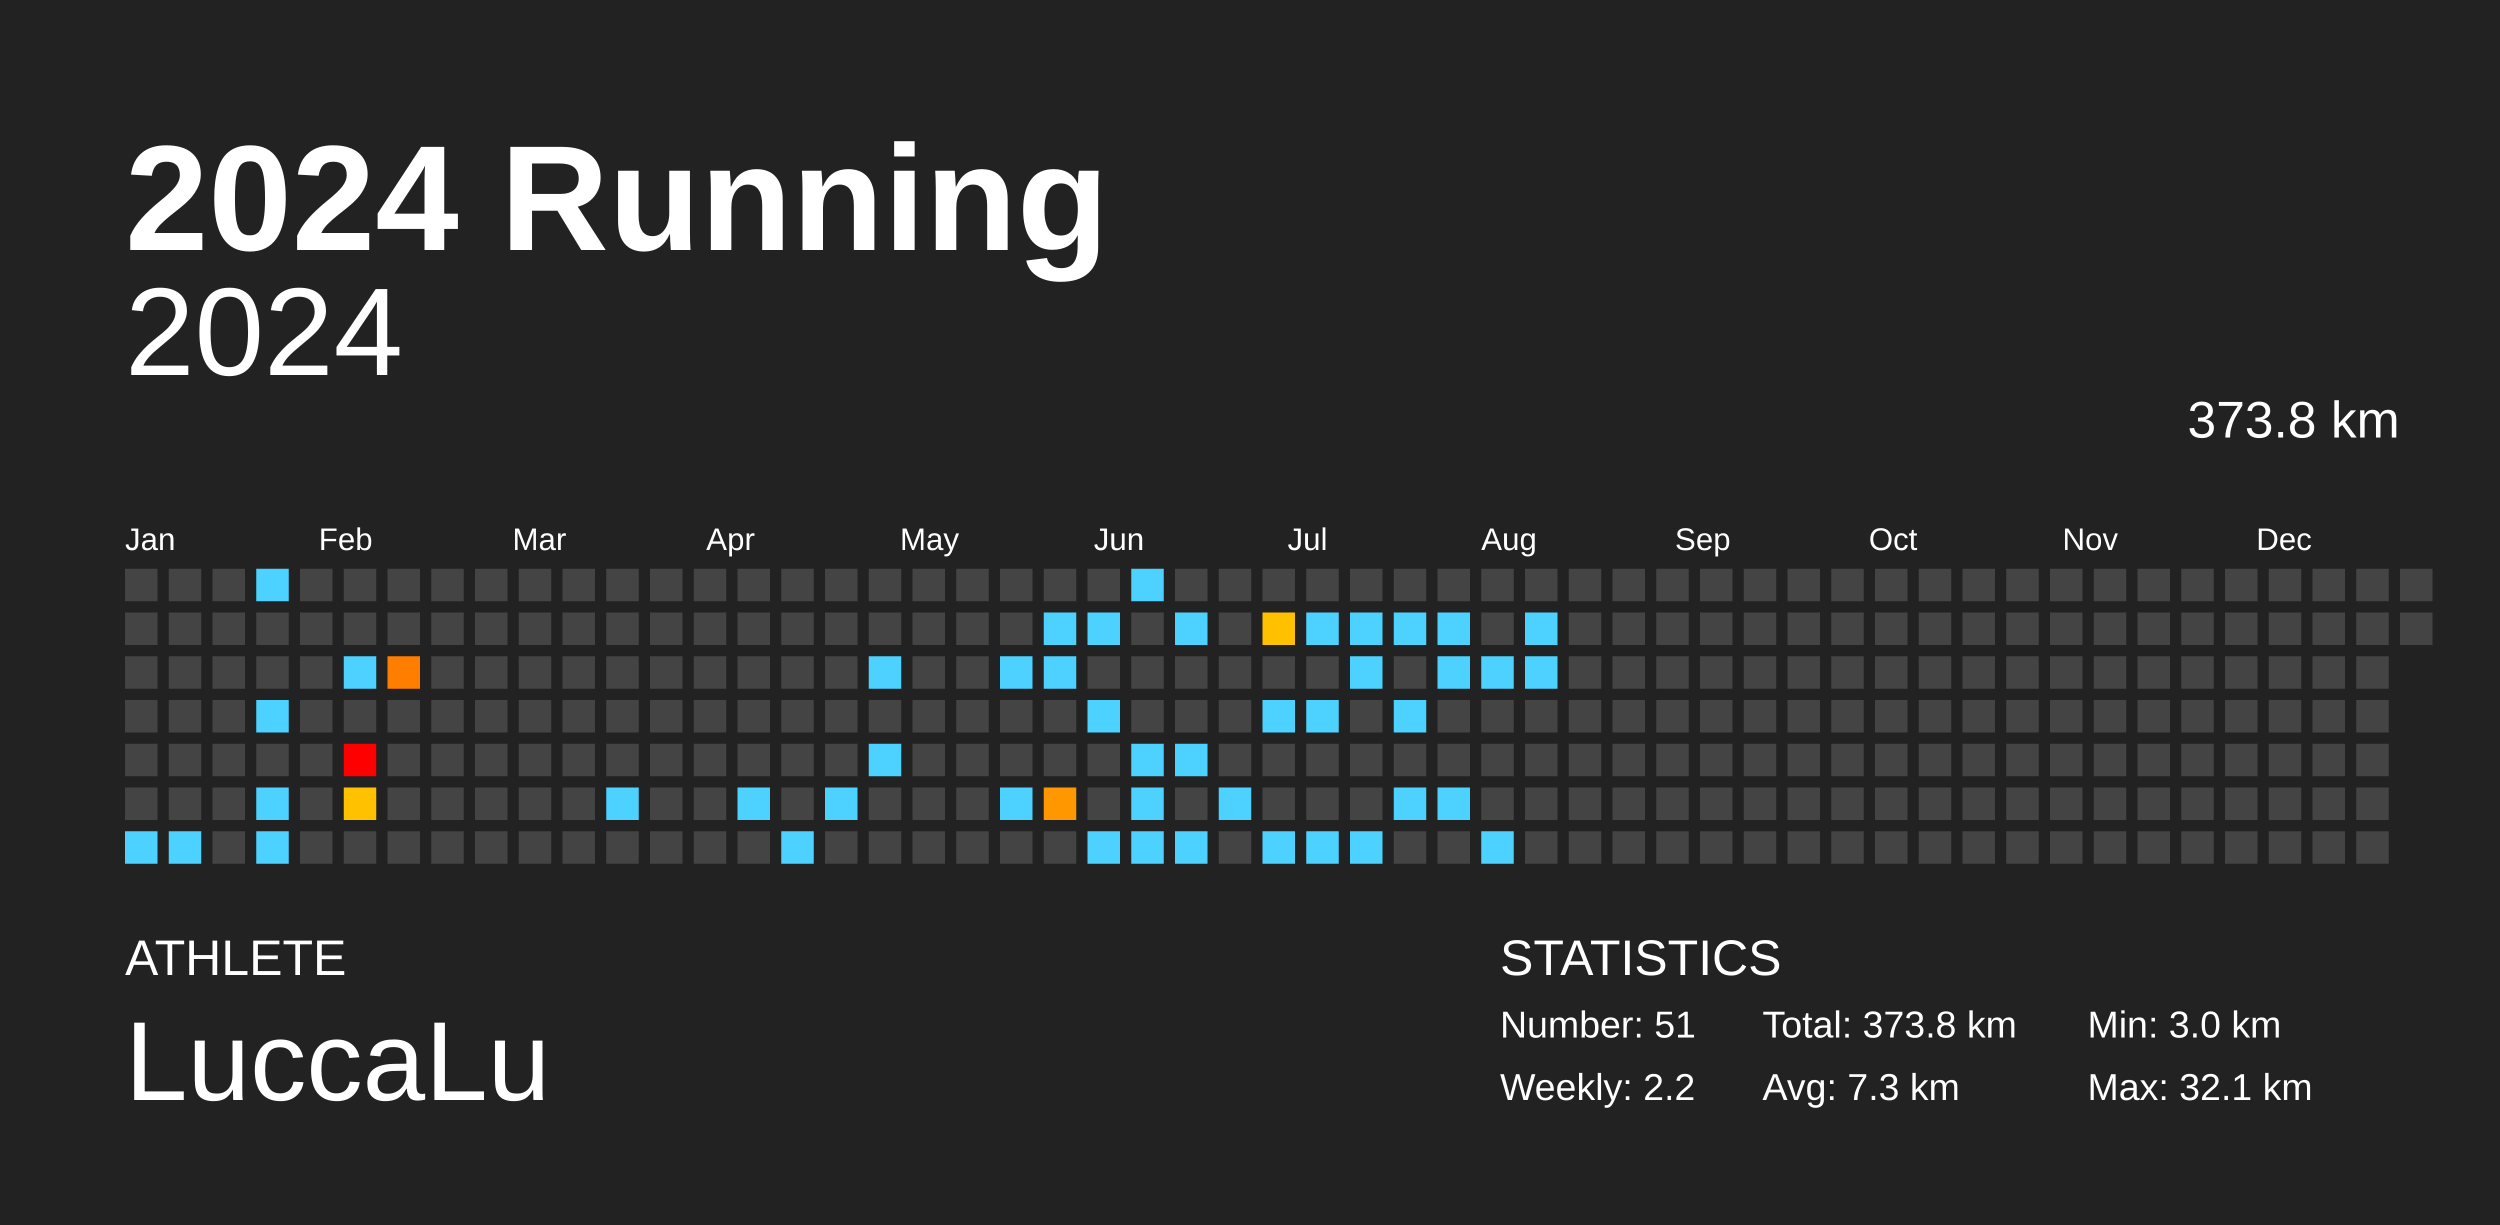
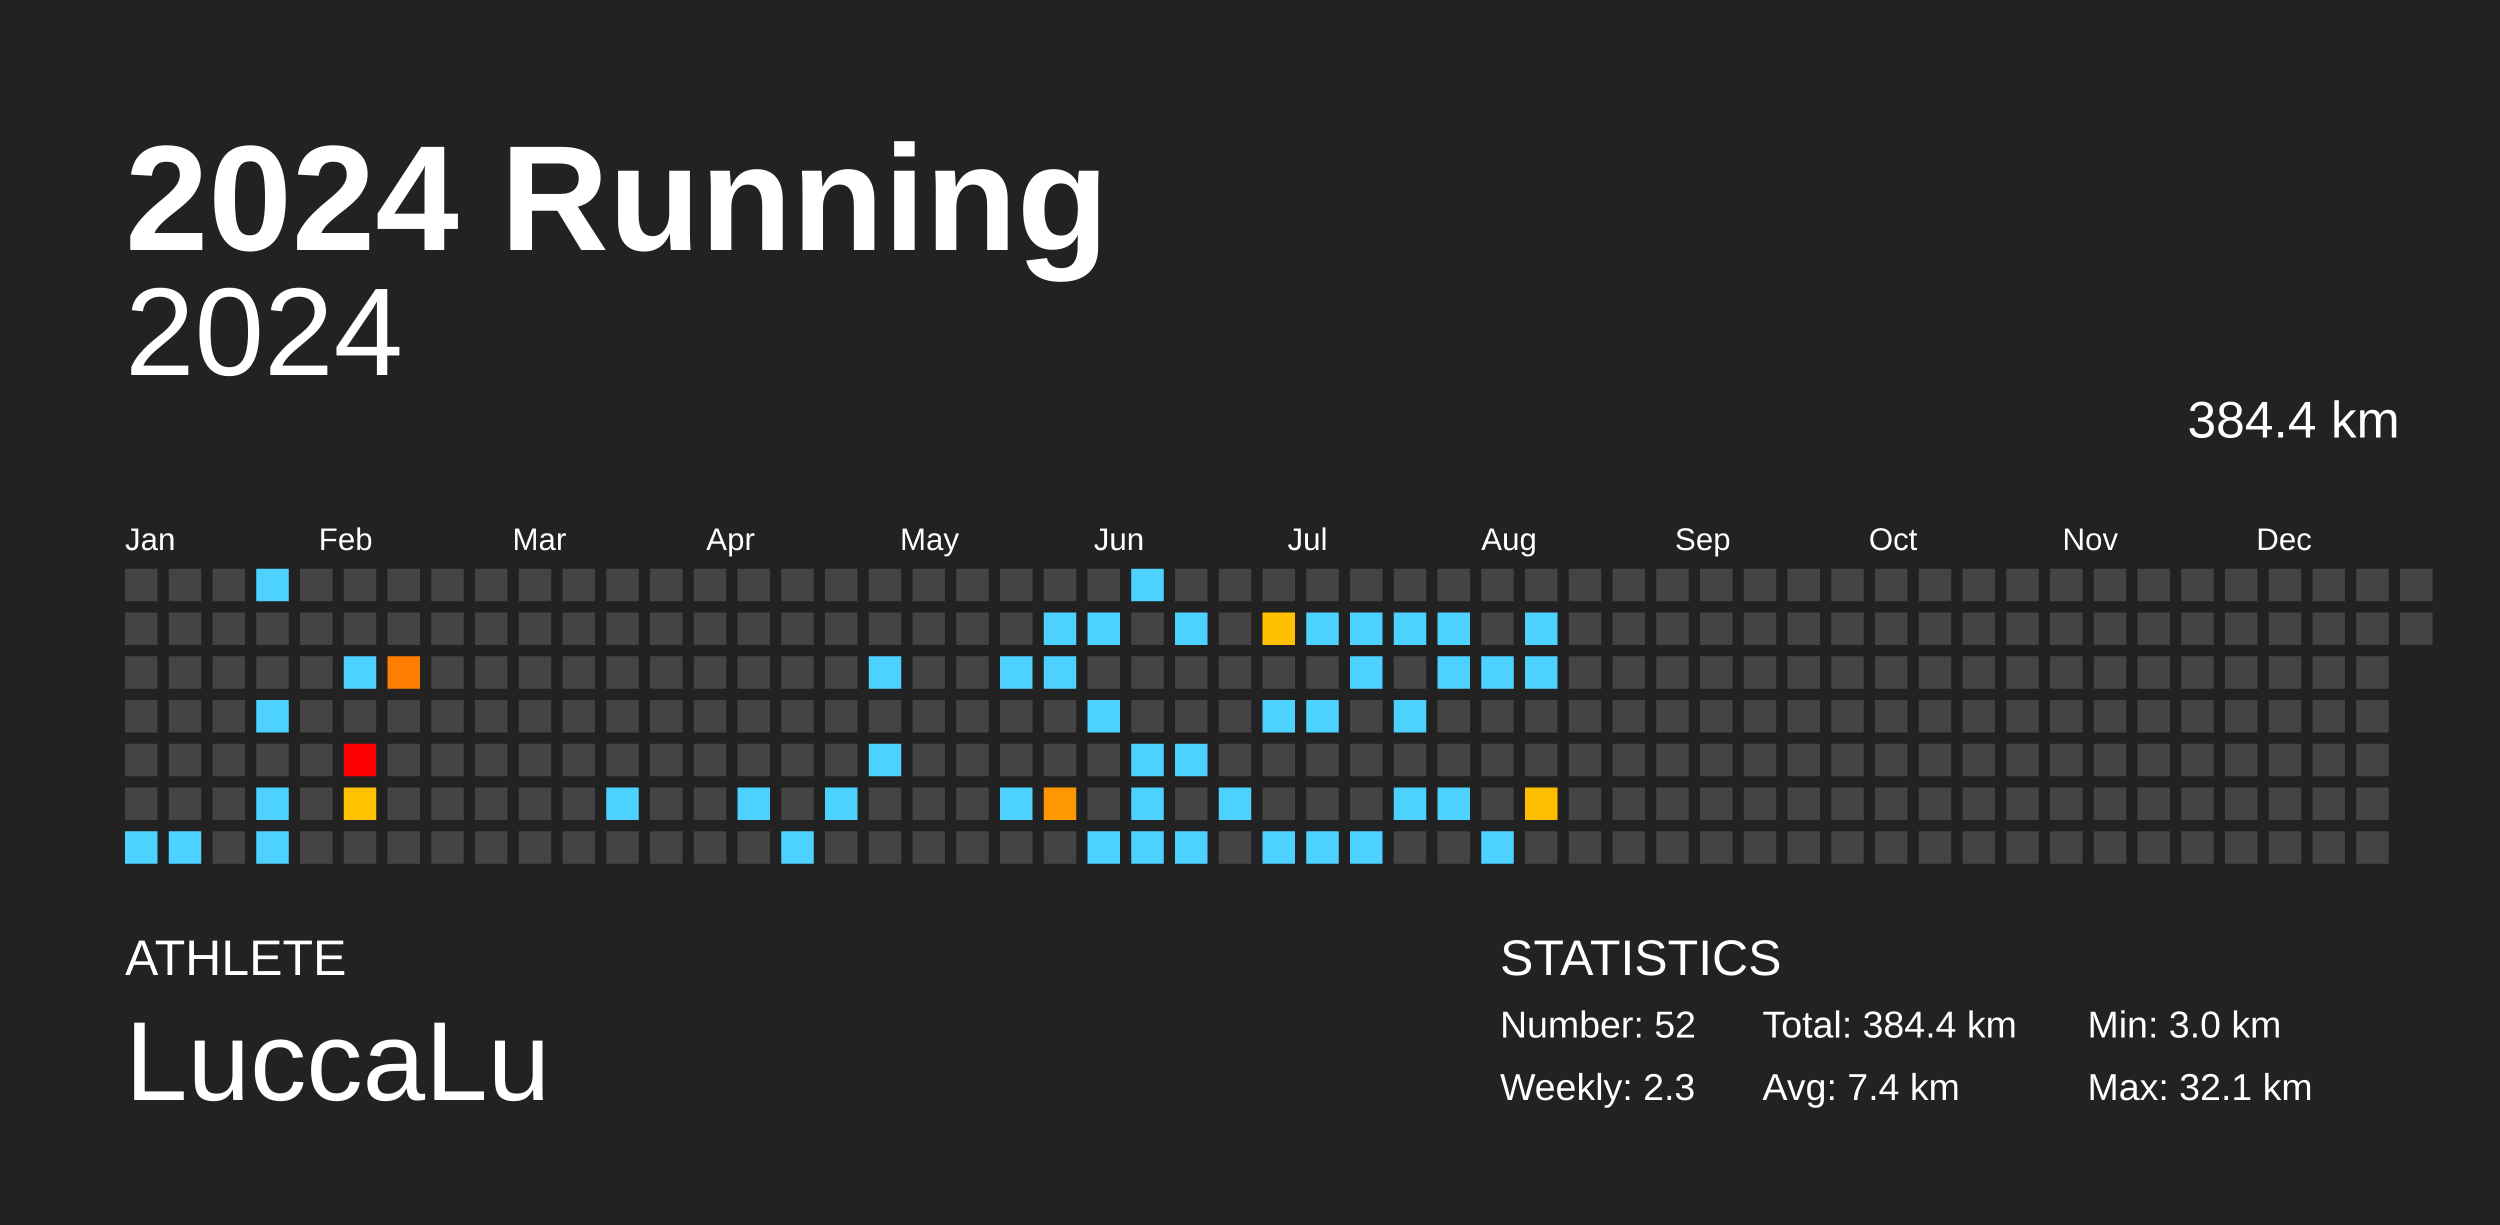
<svg xmlns="http://www.w3.org/2000/svg" baseProfile="full" height="98mm" version="1.1" viewBox="0,0,200,98" width="200mm">
  <defs />
  <rect fill="#222222" height="98" width="200" x="0" y="0" />
  <text fill="#FFFFFF" style="font-size:12px; font-family:Arial; font-weight:bold;" x="10" y="20">2024 Running</text>
  <text fill="#FFFFFF" style="font-size:4px; font-family:Arial" x="10" y="78">ATHLETE</text>
  <text fill="#FFFFFF" style="font-size:9px; font-family:Arial" x="10" y="88">LuccaLu</text>
  <text fill="#FFFFFF" style="font-size:4px; font-family:Arial" x="120" y="78">STATISTICS</text>
-   <text fill="#FFFFFF" style="font-size:3px; font-family:Arial" x="120" y="83">Number: 51</text>
-   <text fill="#FFFFFF" style="font-size:3px; font-family:Arial" x="120" y="88">Weekly: 2.2</text>
-   <text fill="#FFFFFF" style="font-size:3px; font-family:Arial" x="141" y="83">Total: 373.8 km</text>
-   <text fill="#FFFFFF" style="font-size:3px; font-family:Arial" x="141" y="88">Avg: 7.3 km</text>
+   <text fill="#FFFFFF" style="font-size:3px; font-family:Arial" x="120" y="83">Number: 52</text>
+   <text fill="#FFFFFF" style="font-size:3px; font-family:Arial" x="120" y="88">Weekly: 2.3</text>
+   <text fill="#FFFFFF" style="font-size:3px; font-family:Arial" x="141" y="83">Total: 384.4 km</text>
+   <text fill="#FFFFFF" style="font-size:3px; font-family:Arial" x="141" y="88">Avg: 7.4 km</text>
  <text fill="#FFFFFF" style="font-size:3px; font-family:Arial" x="167" y="83">Min: 3.0 km</text>
  <text fill="#FFFFFF" style="font-size:3px; font-family:Arial" x="167" y="88">Max: 32.1 km</text>
  <text alignment-baseline="hanging" fill="#FFFFFF" style="font-size:10.0px; font-family:Arial;" x="10" y="30">2024</text>
-   <text alignment-baseline="hanging" fill="#FFFFFF" style="font-size:4.125px; font-family:Arial;" x="175" y="35">373.8 km</text>
+   <text alignment-baseline="hanging" fill="#FFFFFF" style="font-size:4.125px; font-family:Arial;" x="175" y="35">384.4 km</text>
  <text fill="#FFFFFF" style="font-size:2.5px; font-family:Arial" x="10.0" y="44">Jan</text>
  <text fill="#FFFFFF" style="font-size:2.5px; font-family:Arial" x="25.5" y="44">Feb</text>
  <text fill="#FFFFFF" style="font-size:2.5px; font-family:Arial" x="41.0" y="44">Mar</text>
  <text fill="#FFFFFF" style="font-size:2.5px; font-family:Arial" x="56.5" y="44">Apr</text>
  <text fill="#FFFFFF" style="font-size:2.5px; font-family:Arial" x="72.0" y="44">May</text>
  <text fill="#FFFFFF" style="font-size:2.5px; font-family:Arial" x="87.5" y="44">Jun</text>
  <text fill="#FFFFFF" style="font-size:2.5px; font-family:Arial" x="103.0" y="44">Jul</text>
  <text fill="#FFFFFF" style="font-size:2.5px; font-family:Arial" x="118.5" y="44">Aug</text>
  <text fill="#FFFFFF" style="font-size:2.5px; font-family:Arial" x="134.0" y="44">Sep</text>
  <text fill="#FFFFFF" style="font-size:2.5px; font-family:Arial" x="149.5" y="44">Oct</text>
  <text fill="#FFFFFF" style="font-size:2.5px; font-family:Arial" x="165.0" y="44">Nov</text>
  <text fill="#FFFFFF" style="font-size:2.5px; font-family:Arial" x="180.5" y="44">Dec</text>
  <rect fill="#444444" height="2.6" width="2.6" x="10.0" y="45.5" />
  <rect fill="#444444" height="2.6" width="2.6" x="10.0" y="49.0" />
  <rect fill="#444444" height="2.6" width="2.6" x="10.0" y="52.5" />
  <rect fill="#444444" height="2.6" width="2.6" x="10.0" y="56.0" />
  <rect fill="#444444" height="2.6" width="2.6" x="10.0" y="59.5" />
  <rect fill="#444444" height="2.6" width="2.6" x="10.0" y="63.0" />
  <rect fill="#4dd2ff" height="2.6" width="2.6" x="10.0" y="66.5" />
  <rect fill="#444444" height="2.6" width="2.6" x="13.5" y="45.5" />
  <rect fill="#444444" height="2.6" width="2.6" x="13.5" y="49.0" />
  <rect fill="#444444" height="2.6" width="2.6" x="13.5" y="52.5" />
  <rect fill="#444444" height="2.6" width="2.6" x="13.5" y="56.0" />
  <rect fill="#444444" height="2.6" width="2.6" x="13.5" y="59.5" />
  <rect fill="#444444" height="2.6" width="2.6" x="13.5" y="63.0" />
  <rect fill="#4dd2ff" height="2.6" width="2.6" x="13.5" y="66.5" />
  <rect fill="#444444" height="2.6" width="2.6" x="17.0" y="45.5" />
  <rect fill="#444444" height="2.6" width="2.6" x="17.0" y="49.0" />
  <rect fill="#444444" height="2.6" width="2.6" x="17.0" y="52.5" />
  <rect fill="#444444" height="2.6" width="2.6" x="17.0" y="56.0" />
  <rect fill="#444444" height="2.6" width="2.6" x="17.0" y="59.5" />
  <rect fill="#444444" height="2.6" width="2.6" x="17.0" y="63.0" />
  <rect fill="#444444" height="2.6" width="2.6" x="17.0" y="66.5" />
  <rect fill="#4dd2ff" height="2.6" width="2.6" x="20.5" y="45.5" />
  <rect fill="#444444" height="2.6" width="2.6" x="20.5" y="49.0" />
  <rect fill="#444444" height="2.6" width="2.6" x="20.5" y="52.5" />
  <rect fill="#4dd2ff" height="2.6" width="2.6" x="20.5" y="56.0" />
  <rect fill="#444444" height="2.6" width="2.6" x="20.5" y="59.5" />
  <rect fill="#4dd2ff" height="2.6" width="2.6" x="20.5" y="63.0" />
  <rect fill="#4dd2ff" height="2.6" width="2.6" x="20.5" y="66.5" />
  <rect fill="#444444" height="2.6" width="2.6" x="24.0" y="45.5" />
  <rect fill="#444444" height="2.6" width="2.6" x="24.0" y="49.0" />
  <rect fill="#444444" height="2.6" width="2.6" x="24.0" y="52.5" />
  <rect fill="#444444" height="2.6" width="2.6" x="24.0" y="56.0" />
  <rect fill="#444444" height="2.6" width="2.6" x="24.0" y="59.5" />
  <rect fill="#444444" height="2.6" width="2.6" x="24.0" y="63.0" />
  <rect fill="#444444" height="2.6" width="2.6" x="24.0" y="66.5" />
  <rect fill="#444444" height="2.6" width="2.6" x="27.5" y="45.5" />
  <rect fill="#444444" height="2.6" width="2.6" x="27.5" y="49.0" />
  <rect fill="#4dd2ff" height="2.6" width="2.6" x="27.5" y="52.5" />
  <rect fill="#444444" height="2.6" width="2.6" x="27.5" y="56.0" />
  <rect fill="red" height="2.6" width="2.6" x="27.5" y="59.5" />
  <rect fill="#ffc100" height="2.6" width="2.6" x="27.5" y="63.0" />
  <rect fill="#444444" height="2.6" width="2.6" x="27.5" y="66.5" />
  <rect fill="#444444" height="2.6" width="2.6" x="31.0" y="45.5" />
  <rect fill="#444444" height="2.6" width="2.6" x="31.0" y="49.0" />
  <rect fill="#ff7e00" height="2.6" width="2.6" x="31.0" y="52.5" />
  <rect fill="#444444" height="2.6" width="2.6" x="31.0" y="56.0" />
  <rect fill="#444444" height="2.6" width="2.6" x="31.0" y="59.5" />
  <rect fill="#444444" height="2.6" width="2.6" x="31.0" y="63.0" />
  <rect fill="#444444" height="2.6" width="2.6" x="31.0" y="66.5" />
  <rect fill="#444444" height="2.6" width="2.6" x="34.5" y="45.5" />
  <rect fill="#444444" height="2.6" width="2.6" x="34.5" y="49.0" />
  <rect fill="#444444" height="2.6" width="2.6" x="34.5" y="52.5" />
  <rect fill="#444444" height="2.6" width="2.6" x="34.5" y="56.0" />
  <rect fill="#444444" height="2.6" width="2.6" x="34.5" y="59.5" />
  <rect fill="#444444" height="2.6" width="2.6" x="34.5" y="63.0" />
  <rect fill="#444444" height="2.6" width="2.6" x="34.5" y="66.5" />
  <rect fill="#444444" height="2.6" width="2.6" x="38.0" y="45.5" />
  <rect fill="#444444" height="2.6" width="2.6" x="38.0" y="49.0" />
  <rect fill="#444444" height="2.6" width="2.6" x="38.0" y="52.5" />
  <rect fill="#444444" height="2.6" width="2.6" x="38.0" y="56.0" />
  <rect fill="#444444" height="2.6" width="2.6" x="38.0" y="59.5" />
  <rect fill="#444444" height="2.6" width="2.6" x="38.0" y="63.0" />
  <rect fill="#444444" height="2.6" width="2.6" x="38.0" y="66.5" />
  <rect fill="#444444" height="2.6" width="2.6" x="41.5" y="45.5" />
  <rect fill="#444444" height="2.6" width="2.6" x="41.5" y="49.0" />
  <rect fill="#444444" height="2.6" width="2.6" x="41.5" y="52.5" />
  <rect fill="#444444" height="2.6" width="2.6" x="41.5" y="56.0" />
  <rect fill="#444444" height="2.6" width="2.6" x="41.5" y="59.5" />
  <rect fill="#444444" height="2.6" width="2.6" x="41.5" y="63.0" />
  <rect fill="#444444" height="2.6" width="2.6" x="41.5" y="66.5" />
  <rect fill="#444444" height="2.6" width="2.6" x="45.0" y="45.5" />
  <rect fill="#444444" height="2.6" width="2.6" x="45.0" y="49.0" />
  <rect fill="#444444" height="2.6" width="2.6" x="45.0" y="52.5" />
  <rect fill="#444444" height="2.6" width="2.6" x="45.0" y="56.0" />
  <rect fill="#444444" height="2.6" width="2.6" x="45.0" y="59.5" />
  <rect fill="#444444" height="2.6" width="2.6" x="45.0" y="63.0" />
  <rect fill="#444444" height="2.6" width="2.6" x="45.0" y="66.5" />
  <rect fill="#444444" height="2.6" width="2.6" x="48.5" y="45.5" />
  <rect fill="#444444" height="2.6" width="2.6" x="48.5" y="49.0" />
  <rect fill="#444444" height="2.6" width="2.6" x="48.5" y="52.5" />
  <rect fill="#444444" height="2.6" width="2.6" x="48.5" y="56.0" />
  <rect fill="#444444" height="2.6" width="2.6" x="48.5" y="59.5" />
  <rect fill="#4dd2ff" height="2.6" width="2.6" x="48.5" y="63.0" />
  <rect fill="#444444" height="2.6" width="2.6" x="48.5" y="66.5" />
  <rect fill="#444444" height="2.6" width="2.6" x="52.0" y="45.5" />
  <rect fill="#444444" height="2.6" width="2.6" x="52.0" y="49.0" />
  <rect fill="#444444" height="2.6" width="2.6" x="52.0" y="52.5" />
  <rect fill="#444444" height="2.6" width="2.6" x="52.0" y="56.0" />
  <rect fill="#444444" height="2.6" width="2.6" x="52.0" y="59.5" />
  <rect fill="#444444" height="2.6" width="2.6" x="52.0" y="63.0" />
  <rect fill="#444444" height="2.6" width="2.6" x="52.0" y="66.5" />
  <rect fill="#444444" height="2.6" width="2.6" x="55.5" y="45.5" />
  <rect fill="#444444" height="2.6" width="2.6" x="55.5" y="49.0" />
  <rect fill="#444444" height="2.6" width="2.6" x="55.5" y="52.5" />
  <rect fill="#444444" height="2.6" width="2.6" x="55.5" y="56.0" />
  <rect fill="#444444" height="2.6" width="2.6" x="55.5" y="59.5" />
  <rect fill="#444444" height="2.6" width="2.6" x="55.5" y="63.0" />
  <rect fill="#444444" height="2.6" width="2.6" x="55.5" y="66.5" />
  <rect fill="#444444" height="2.6" width="2.6" x="59.0" y="45.5" />
  <rect fill="#444444" height="2.6" width="2.6" x="59.0" y="49.0" />
  <rect fill="#444444" height="2.6" width="2.6" x="59.0" y="52.5" />
  <rect fill="#444444" height="2.6" width="2.6" x="59.0" y="56.0" />
  <rect fill="#444444" height="2.6" width="2.6" x="59.0" y="59.5" />
  <rect fill="#4dd2ff" height="2.6" width="2.6" x="59.0" y="63.0" />
  <rect fill="#444444" height="2.6" width="2.6" x="59.0" y="66.5" />
  <rect fill="#444444" height="2.6" width="2.6" x="62.5" y="45.5" />
  <rect fill="#444444" height="2.6" width="2.6" x="62.5" y="49.0" />
  <rect fill="#444444" height="2.6" width="2.6" x="62.5" y="52.5" />
  <rect fill="#444444" height="2.6" width="2.6" x="62.5" y="56.0" />
  <rect fill="#444444" height="2.6" width="2.6" x="62.5" y="59.5" />
  <rect fill="#444444" height="2.6" width="2.6" x="62.5" y="63.0" />
  <rect fill="#4dd2ff" height="2.6" width="2.6" x="62.5" y="66.5" />
  <rect fill="#444444" height="2.6" width="2.6" x="66.0" y="45.5" />
  <rect fill="#444444" height="2.6" width="2.6" x="66.0" y="49.0" />
  <rect fill="#444444" height="2.6" width="2.6" x="66.0" y="52.5" />
  <rect fill="#444444" height="2.6" width="2.6" x="66.0" y="56.0" />
  <rect fill="#444444" height="2.6" width="2.6" x="66.0" y="59.5" />
  <rect fill="#4dd2ff" height="2.6" width="2.6" x="66.0" y="63.0" />
  <rect fill="#444444" height="2.6" width="2.6" x="66.0" y="66.5" />
  <rect fill="#444444" height="2.6" width="2.6" x="69.5" y="45.5" />
  <rect fill="#444444" height="2.6" width="2.6" x="69.5" y="49.0" />
  <rect fill="#4dd2ff" height="2.6" width="2.6" x="69.5" y="52.5" />
  <rect fill="#444444" height="2.6" width="2.6" x="69.5" y="56.0" />
  <rect fill="#4dd2ff" height="2.6" width="2.6" x="69.5" y="59.5" />
  <rect fill="#444444" height="2.6" width="2.6" x="69.5" y="63.0" />
  <rect fill="#444444" height="2.6" width="2.6" x="69.5" y="66.5" />
  <rect fill="#444444" height="2.6" width="2.6" x="73.0" y="45.5" />
  <rect fill="#444444" height="2.6" width="2.6" x="73.0" y="49.0" />
  <rect fill="#444444" height="2.6" width="2.6" x="73.0" y="52.5" />
  <rect fill="#444444" height="2.6" width="2.6" x="73.0" y="56.0" />
  <rect fill="#444444" height="2.6" width="2.6" x="73.0" y="59.5" />
  <rect fill="#444444" height="2.6" width="2.6" x="73.0" y="63.0" />
  <rect fill="#444444" height="2.6" width="2.6" x="73.0" y="66.5" />
  <rect fill="#444444" height="2.6" width="2.6" x="76.5" y="45.5" />
  <rect fill="#444444" height="2.6" width="2.6" x="76.5" y="49.0" />
  <rect fill="#444444" height="2.6" width="2.6" x="76.5" y="52.5" />
  <rect fill="#444444" height="2.6" width="2.6" x="76.5" y="56.0" />
  <rect fill="#444444" height="2.6" width="2.6" x="76.5" y="59.5" />
  <rect fill="#444444" height="2.6" width="2.6" x="76.5" y="63.0" />
  <rect fill="#444444" height="2.6" width="2.6" x="76.5" y="66.5" />
  <rect fill="#444444" height="2.6" width="2.6" x="80.0" y="45.5" />
  <rect fill="#444444" height="2.6" width="2.6" x="80.0" y="49.0" />
  <rect fill="#4dd2ff" height="2.6" width="2.6" x="80.0" y="52.5" />
  <rect fill="#444444" height="2.6" width="2.6" x="80.0" y="56.0" />
  <rect fill="#444444" height="2.6" width="2.6" x="80.0" y="59.5" />
  <rect fill="#4dd2ff" height="2.6" width="2.6" x="80.0" y="63.0" />
  <rect fill="#444444" height="2.6" width="2.6" x="80.0" y="66.5" />
  <rect fill="#444444" height="2.6" width="2.6" x="83.5" y="45.5" />
  <rect fill="#4dd2ff" height="2.6" width="2.6" x="83.5" y="49.0" />
  <rect fill="#4dd2ff" height="2.6" width="2.6" x="83.5" y="52.5" />
  <rect fill="#444444" height="2.6" width="2.6" x="83.5" y="56.0" />
  <rect fill="#444444" height="2.6" width="2.6" x="83.5" y="59.5" />
  <rect fill="#ff9700" height="2.6" width="2.6" x="83.5" y="63.0" />
  <rect fill="#444444" height="2.6" width="2.6" x="83.5" y="66.5" />
  <rect fill="#444444" height="2.6" width="2.6" x="87.0" y="45.5" />
  <rect fill="#4dd2ff" height="2.6" width="2.6" x="87.0" y="49.0" />
  <rect fill="#444444" height="2.6" width="2.6" x="87.0" y="52.5" />
  <rect fill="#4dd2ff" height="2.6" width="2.6" x="87.0" y="56.0" />
  <rect fill="#444444" height="2.6" width="2.6" x="87.0" y="59.5" />
  <rect fill="#444444" height="2.6" width="2.6" x="87.0" y="63.0" />
  <rect fill="#4dd2ff" height="2.6" width="2.6" x="87.0" y="66.5" />
  <rect fill="#4dd2ff" height="2.6" width="2.6" x="90.5" y="45.5" />
  <rect fill="#444444" height="2.6" width="2.6" x="90.5" y="49.0" />
  <rect fill="#444444" height="2.6" width="2.6" x="90.5" y="52.5" />
  <rect fill="#444444" height="2.6" width="2.6" x="90.5" y="56.0" />
  <rect fill="#4dd2ff" height="2.6" width="2.6" x="90.5" y="59.5" />
  <rect fill="#4dd2ff" height="2.6" width="2.6" x="90.5" y="63.0" />
  <rect fill="#4dd2ff" height="2.6" width="2.6" x="90.5" y="66.5" />
  <rect fill="#444444" height="2.6" width="2.6" x="94.0" y="45.5" />
  <rect fill="#4dd2ff" height="2.6" width="2.6" x="94.0" y="49.0" />
  <rect fill="#444444" height="2.6" width="2.6" x="94.0" y="52.5" />
  <rect fill="#444444" height="2.6" width="2.6" x="94.0" y="56.0" />
  <rect fill="#4dd2ff" height="2.6" width="2.6" x="94.0" y="59.5" />
  <rect fill="#444444" height="2.6" width="2.6" x="94.0" y="63.0" />
  <rect fill="#4dd2ff" height="2.6" width="2.6" x="94.0" y="66.5" />
  <rect fill="#444444" height="2.6" width="2.6" x="97.5" y="45.5" />
  <rect fill="#444444" height="2.6" width="2.6" x="97.5" y="49.0" />
  <rect fill="#444444" height="2.6" width="2.6" x="97.5" y="52.5" />
  <rect fill="#444444" height="2.6" width="2.6" x="97.5" y="56.0" />
  <rect fill="#444444" height="2.6" width="2.6" x="97.5" y="59.5" />
  <rect fill="#4dd2ff" height="2.6" width="2.6" x="97.5" y="63.0" />
  <rect fill="#444444" height="2.6" width="2.6" x="97.5" y="66.5" />
  <rect fill="#444444" height="2.6" width="2.6" x="101.0" y="45.5" />
  <rect fill="#ffc000" height="2.6" width="2.6" x="101.0" y="49.0" />
  <rect fill="#444444" height="2.6" width="2.6" x="101.0" y="52.5" />
  <rect fill="#4dd2ff" height="2.6" width="2.6" x="101.0" y="56.0" />
  <rect fill="#444444" height="2.6" width="2.6" x="101.0" y="59.5" />
  <rect fill="#444444" height="2.6" width="2.6" x="101.0" y="63.0" />
  <rect fill="#4dd2ff" height="2.6" width="2.6" x="101.0" y="66.5" />
  <rect fill="#444444" height="2.6" width="2.6" x="104.5" y="45.5" />
  <rect fill="#4dd2ff" height="2.6" width="2.6" x="104.5" y="49.0" />
  <rect fill="#444444" height="2.6" width="2.6" x="104.5" y="52.5" />
  <rect fill="#4dd2ff" height="2.6" width="2.6" x="104.5" y="56.0" />
  <rect fill="#444444" height="2.6" width="2.6" x="104.5" y="59.5" />
  <rect fill="#444444" height="2.6" width="2.6" x="104.5" y="63.0" />
  <rect fill="#4dd2ff" height="2.6" width="2.6" x="104.5" y="66.5" />
  <rect fill="#444444" height="2.6" width="2.6" x="108.0" y="45.5" />
  <rect fill="#4dd2ff" height="2.6" width="2.6" x="108.0" y="49.0" />
  <rect fill="#4dd2ff" height="2.6" width="2.6" x="108.0" y="52.5" />
  <rect fill="#444444" height="2.6" width="2.6" x="108.0" y="56.0" />
  <rect fill="#444444" height="2.6" width="2.6" x="108.0" y="59.5" />
  <rect fill="#444444" height="2.6" width="2.6" x="108.0" y="63.0" />
  <rect fill="#4dd2ff" height="2.6" width="2.6" x="108.0" y="66.5" />
  <rect fill="#444444" height="2.6" width="2.6" x="111.5" y="45.5" />
  <rect fill="#4dd2ff" height="2.6" width="2.6" x="111.5" y="49.0" />
  <rect fill="#444444" height="2.6" width="2.6" x="111.5" y="52.5" />
  <rect fill="#4dd2ff" height="2.6" width="2.6" x="111.5" y="56.0" />
  <rect fill="#444444" height="2.6" width="2.6" x="111.5" y="59.5" />
  <rect fill="#4dd2ff" height="2.6" width="2.6" x="111.5" y="63.0" />
  <rect fill="#444444" height="2.6" width="2.6" x="111.5" y="66.5" />
  <rect fill="#444444" height="2.6" width="2.6" x="115.0" y="45.5" />
  <rect fill="#4dd2ff" height="2.6" width="2.6" x="115.0" y="49.0" />
  <rect fill="#4dd2ff" height="2.6" width="2.6" x="115.0" y="52.5" />
  <rect fill="#444444" height="2.6" width="2.6" x="115.0" y="56.0" />
  <rect fill="#444444" height="2.6" width="2.6" x="115.0" y="59.5" />
  <rect fill="#4dd2ff" height="2.6" width="2.6" x="115.0" y="63.0" />
  <rect fill="#444444" height="2.6" width="2.6" x="115.0" y="66.5" />
  <rect fill="#444444" height="2.6" width="2.6" x="118.5" y="45.5" />
  <rect fill="#444444" height="2.6" width="2.6" x="118.5" y="49.0" />
  <rect fill="#4dd2ff" height="2.6" width="2.6" x="118.5" y="52.5" />
  <rect fill="#444444" height="2.6" width="2.6" x="118.5" y="56.0" />
  <rect fill="#444444" height="2.6" width="2.6" x="118.5" y="59.5" />
  <rect fill="#444444" height="2.6" width="2.6" x="118.5" y="63.0" />
  <rect fill="#4dd2ff" height="2.6" width="2.6" x="118.5" y="66.5" />
  <rect fill="#444444" height="2.6" width="2.6" x="122.0" y="45.5" />
  <rect fill="#4dd2ff" height="2.6" width="2.6" x="122.0" y="49.0" />
  <rect fill="#4dd2ff" height="2.6" width="2.6" x="122.0" y="52.5" />
  <rect fill="#444444" height="2.6" width="2.6" x="122.0" y="56.0" />
  <rect fill="#444444" height="2.6" width="2.6" x="122.0" y="59.5" />
-   <rect fill="#444444" height="2.6" width="2.6" x="122.0" y="63.0" />
+   <rect fill="#ffbd00" height="2.6" width="2.6" x="122.0" y="63.0" />
  <rect fill="#444444" height="2.6" width="2.6" x="122.0" y="66.5" />
  <rect fill="#444444" height="2.6" width="2.6" x="125.5" y="45.5" />
  <rect fill="#444444" height="2.6" width="2.6" x="125.5" y="49.0" />
  <rect fill="#444444" height="2.6" width="2.6" x="125.5" y="52.5" />
  <rect fill="#444444" height="2.6" width="2.6" x="125.5" y="56.0" />
  <rect fill="#444444" height="2.6" width="2.6" x="125.5" y="59.5" />
  <rect fill="#444444" height="2.6" width="2.6" x="125.5" y="63.0" />
  <rect fill="#444444" height="2.6" width="2.6" x="125.5" y="66.5" />
  <rect fill="#444444" height="2.6" width="2.6" x="129.0" y="45.5" />
  <rect fill="#444444" height="2.6" width="2.6" x="129.0" y="49.0" />
  <rect fill="#444444" height="2.6" width="2.6" x="129.0" y="52.5" />
  <rect fill="#444444" height="2.6" width="2.6" x="129.0" y="56.0" />
  <rect fill="#444444" height="2.6" width="2.6" x="129.0" y="59.5" />
  <rect fill="#444444" height="2.6" width="2.6" x="129.0" y="63.0" />
  <rect fill="#444444" height="2.6" width="2.6" x="129.0" y="66.5" />
  <rect fill="#444444" height="2.6" width="2.6" x="132.5" y="45.5" />
  <rect fill="#444444" height="2.6" width="2.6" x="132.5" y="49.0" />
  <rect fill="#444444" height="2.6" width="2.6" x="132.5" y="52.5" />
  <rect fill="#444444" height="2.6" width="2.6" x="132.5" y="56.0" />
  <rect fill="#444444" height="2.6" width="2.6" x="132.5" y="59.5" />
  <rect fill="#444444" height="2.6" width="2.6" x="132.5" y="63.0" />
  <rect fill="#444444" height="2.6" width="2.6" x="132.5" y="66.5" />
  <rect fill="#444444" height="2.6" width="2.6" x="136.0" y="45.5" />
  <rect fill="#444444" height="2.6" width="2.6" x="136.0" y="49.0" />
  <rect fill="#444444" height="2.6" width="2.6" x="136.0" y="52.5" />
  <rect fill="#444444" height="2.6" width="2.6" x="136.0" y="56.0" />
  <rect fill="#444444" height="2.6" width="2.6" x="136.0" y="59.5" />
  <rect fill="#444444" height="2.6" width="2.6" x="136.0" y="63.0" />
  <rect fill="#444444" height="2.6" width="2.6" x="136.0" y="66.5" />
  <rect fill="#444444" height="2.6" width="2.6" x="139.5" y="45.5" />
  <rect fill="#444444" height="2.6" width="2.6" x="139.5" y="49.0" />
  <rect fill="#444444" height="2.6" width="2.6" x="139.5" y="52.5" />
  <rect fill="#444444" height="2.6" width="2.6" x="139.5" y="56.0" />
  <rect fill="#444444" height="2.6" width="2.6" x="139.5" y="59.5" />
  <rect fill="#444444" height="2.6" width="2.6" x="139.5" y="63.0" />
  <rect fill="#444444" height="2.6" width="2.6" x="139.5" y="66.5" />
  <rect fill="#444444" height="2.6" width="2.6" x="143.0" y="45.5" />
  <rect fill="#444444" height="2.6" width="2.6" x="143.0" y="49.0" />
  <rect fill="#444444" height="2.6" width="2.6" x="143.0" y="52.5" />
  <rect fill="#444444" height="2.6" width="2.6" x="143.0" y="56.0" />
  <rect fill="#444444" height="2.6" width="2.6" x="143.0" y="59.5" />
  <rect fill="#444444" height="2.6" width="2.6" x="143.0" y="63.0" />
  <rect fill="#444444" height="2.6" width="2.6" x="143.0" y="66.5" />
  <rect fill="#444444" height="2.6" width="2.6" x="146.5" y="45.5" />
  <rect fill="#444444" height="2.6" width="2.6" x="146.5" y="49.0" />
  <rect fill="#444444" height="2.6" width="2.6" x="146.5" y="52.5" />
  <rect fill="#444444" height="2.6" width="2.6" x="146.5" y="56.0" />
  <rect fill="#444444" height="2.6" width="2.6" x="146.5" y="59.5" />
  <rect fill="#444444" height="2.6" width="2.6" x="146.5" y="63.0" />
  <rect fill="#444444" height="2.6" width="2.6" x="146.5" y="66.5" />
  <rect fill="#444444" height="2.6" width="2.6" x="150.0" y="45.5" />
  <rect fill="#444444" height="2.6" width="2.6" x="150.0" y="49.0" />
  <rect fill="#444444" height="2.6" width="2.6" x="150.0" y="52.5" />
  <rect fill="#444444" height="2.6" width="2.6" x="150.0" y="56.0" />
  <rect fill="#444444" height="2.6" width="2.6" x="150.0" y="59.5" />
  <rect fill="#444444" height="2.6" width="2.6" x="150.0" y="63.0" />
  <rect fill="#444444" height="2.6" width="2.6" x="150.0" y="66.5" />
  <rect fill="#444444" height="2.6" width="2.6" x="153.5" y="45.5" />
  <rect fill="#444444" height="2.6" width="2.6" x="153.5" y="49.0" />
  <rect fill="#444444" height="2.6" width="2.6" x="153.5" y="52.5" />
  <rect fill="#444444" height="2.6" width="2.6" x="153.5" y="56.0" />
  <rect fill="#444444" height="2.6" width="2.6" x="153.5" y="59.5" />
  <rect fill="#444444" height="2.6" width="2.6" x="153.5" y="63.0" />
  <rect fill="#444444" height="2.6" width="2.6" x="153.5" y="66.5" />
  <rect fill="#444444" height="2.6" width="2.6" x="157.0" y="45.5" />
  <rect fill="#444444" height="2.6" width="2.6" x="157.0" y="49.0" />
  <rect fill="#444444" height="2.6" width="2.6" x="157.0" y="52.5" />
  <rect fill="#444444" height="2.6" width="2.6" x="157.0" y="56.0" />
  <rect fill="#444444" height="2.6" width="2.6" x="157.0" y="59.5" />
  <rect fill="#444444" height="2.6" width="2.6" x="157.0" y="63.0" />
  <rect fill="#444444" height="2.6" width="2.6" x="157.0" y="66.5" />
  <rect fill="#444444" height="2.6" width="2.6" x="160.5" y="45.5" />
  <rect fill="#444444" height="2.6" width="2.6" x="160.5" y="49.0" />
  <rect fill="#444444" height="2.6" width="2.6" x="160.5" y="52.5" />
  <rect fill="#444444" height="2.6" width="2.6" x="160.5" y="56.0" />
  <rect fill="#444444" height="2.6" width="2.6" x="160.5" y="59.5" />
  <rect fill="#444444" height="2.6" width="2.6" x="160.5" y="63.0" />
  <rect fill="#444444" height="2.6" width="2.6" x="160.5" y="66.5" />
  <rect fill="#444444" height="2.6" width="2.6" x="164.0" y="45.5" />
  <rect fill="#444444" height="2.6" width="2.6" x="164.0" y="49.0" />
  <rect fill="#444444" height="2.6" width="2.6" x="164.0" y="52.5" />
  <rect fill="#444444" height="2.6" width="2.6" x="164.0" y="56.0" />
  <rect fill="#444444" height="2.6" width="2.6" x="164.0" y="59.5" />
  <rect fill="#444444" height="2.6" width="2.6" x="164.0" y="63.0" />
  <rect fill="#444444" height="2.6" width="2.6" x="164.0" y="66.5" />
  <rect fill="#444444" height="2.6" width="2.6" x="167.5" y="45.5" />
  <rect fill="#444444" height="2.6" width="2.6" x="167.5" y="49.0" />
  <rect fill="#444444" height="2.6" width="2.6" x="167.5" y="52.5" />
  <rect fill="#444444" height="2.6" width="2.6" x="167.5" y="56.0" />
  <rect fill="#444444" height="2.6" width="2.6" x="167.5" y="59.5" />
  <rect fill="#444444" height="2.6" width="2.6" x="167.5" y="63.0" />
  <rect fill="#444444" height="2.6" width="2.6" x="167.5" y="66.5" />
  <rect fill="#444444" height="2.6" width="2.6" x="171.0" y="45.5" />
  <rect fill="#444444" height="2.6" width="2.6" x="171.0" y="49.0" />
  <rect fill="#444444" height="2.6" width="2.6" x="171.0" y="52.5" />
  <rect fill="#444444" height="2.6" width="2.6" x="171.0" y="56.0" />
  <rect fill="#444444" height="2.6" width="2.6" x="171.0" y="59.5" />
  <rect fill="#444444" height="2.6" width="2.6" x="171.0" y="63.0" />
  <rect fill="#444444" height="2.6" width="2.6" x="171.0" y="66.5" />
  <rect fill="#444444" height="2.6" width="2.6" x="174.5" y="45.5" />
  <rect fill="#444444" height="2.6" width="2.6" x="174.5" y="49.0" />
  <rect fill="#444444" height="2.6" width="2.6" x="174.5" y="52.5" />
  <rect fill="#444444" height="2.6" width="2.6" x="174.5" y="56.0" />
  <rect fill="#444444" height="2.6" width="2.6" x="174.5" y="59.5" />
  <rect fill="#444444" height="2.6" width="2.6" x="174.5" y="63.0" />
  <rect fill="#444444" height="2.6" width="2.6" x="174.5" y="66.5" />
  <rect fill="#444444" height="2.6" width="2.6" x="178.0" y="45.5" />
  <rect fill="#444444" height="2.6" width="2.6" x="178.0" y="49.0" />
  <rect fill="#444444" height="2.6" width="2.6" x="178.0" y="52.5" />
  <rect fill="#444444" height="2.6" width="2.6" x="178.0" y="56.0" />
  <rect fill="#444444" height="2.6" width="2.6" x="178.0" y="59.5" />
  <rect fill="#444444" height="2.6" width="2.6" x="178.0" y="63.0" />
  <rect fill="#444444" height="2.6" width="2.6" x="178.0" y="66.5" />
  <rect fill="#444444" height="2.6" width="2.6" x="181.5" y="45.5" />
  <rect fill="#444444" height="2.6" width="2.6" x="181.5" y="49.0" />
  <rect fill="#444444" height="2.6" width="2.6" x="181.5" y="52.5" />
  <rect fill="#444444" height="2.6" width="2.6" x="181.5" y="56.0" />
  <rect fill="#444444" height="2.6" width="2.6" x="181.5" y="59.5" />
  <rect fill="#444444" height="2.6" width="2.6" x="181.5" y="63.0" />
  <rect fill="#444444" height="2.6" width="2.6" x="181.5" y="66.5" />
  <rect fill="#444444" height="2.6" width="2.6" x="185.0" y="45.5" />
  <rect fill="#444444" height="2.6" width="2.6" x="185.0" y="49.0" />
  <rect fill="#444444" height="2.6" width="2.6" x="185.0" y="52.5" />
  <rect fill="#444444" height="2.6" width="2.6" x="185.0" y="56.0" />
  <rect fill="#444444" height="2.6" width="2.6" x="185.0" y="59.5" />
  <rect fill="#444444" height="2.6" width="2.6" x="185.0" y="63.0" />
  <rect fill="#444444" height="2.6" width="2.6" x="185.0" y="66.5" />
  <rect fill="#444444" height="2.6" width="2.6" x="188.5" y="45.5" />
  <rect fill="#444444" height="2.6" width="2.6" x="188.5" y="49.0" />
  <rect fill="#444444" height="2.6" width="2.6" x="188.5" y="52.5" />
  <rect fill="#444444" height="2.6" width="2.6" x="188.5" y="56.0" />
  <rect fill="#444444" height="2.6" width="2.6" x="188.5" y="59.5" />
  <rect fill="#444444" height="2.6" width="2.6" x="188.5" y="63.0" />
  <rect fill="#444444" height="2.6" width="2.6" x="188.5" y="66.5" />
  <rect fill="#444444" height="2.6" width="2.6" x="192.0" y="45.5" />
  <rect fill="#444444" height="2.6" width="2.6" x="192.0" y="49.0" />
</svg>
